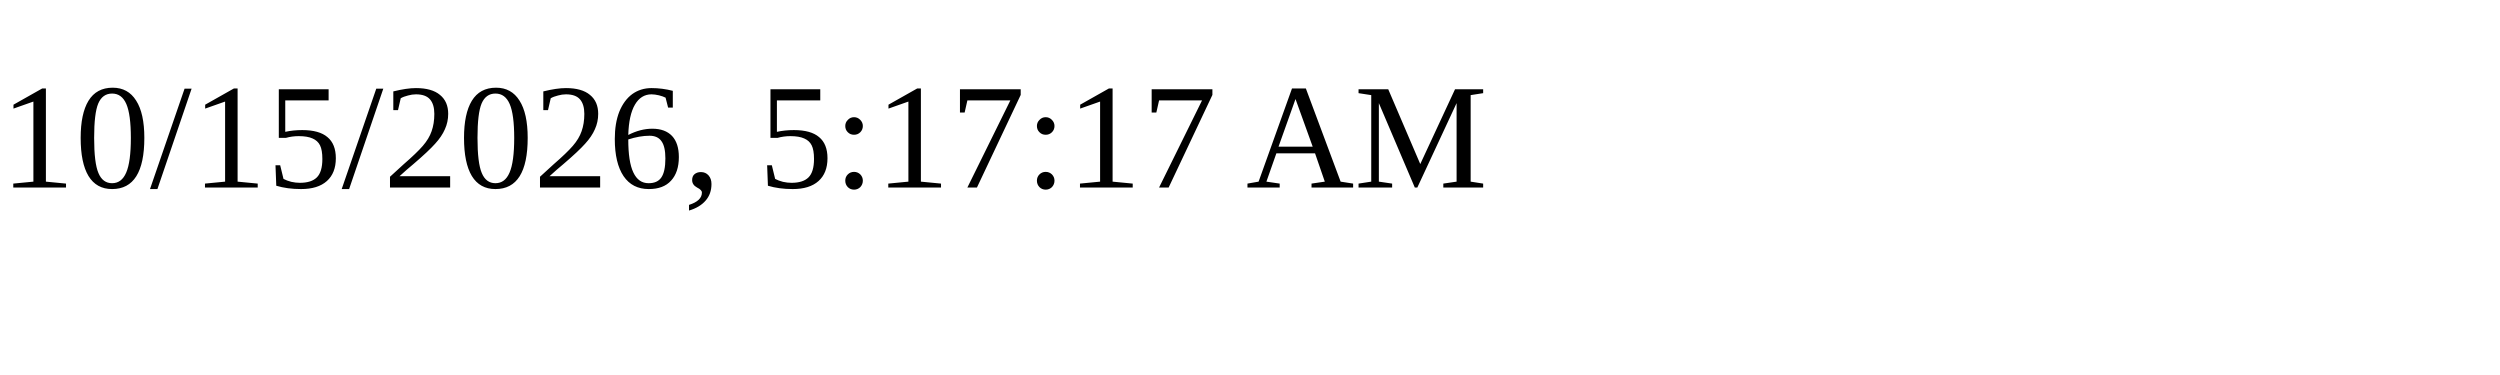
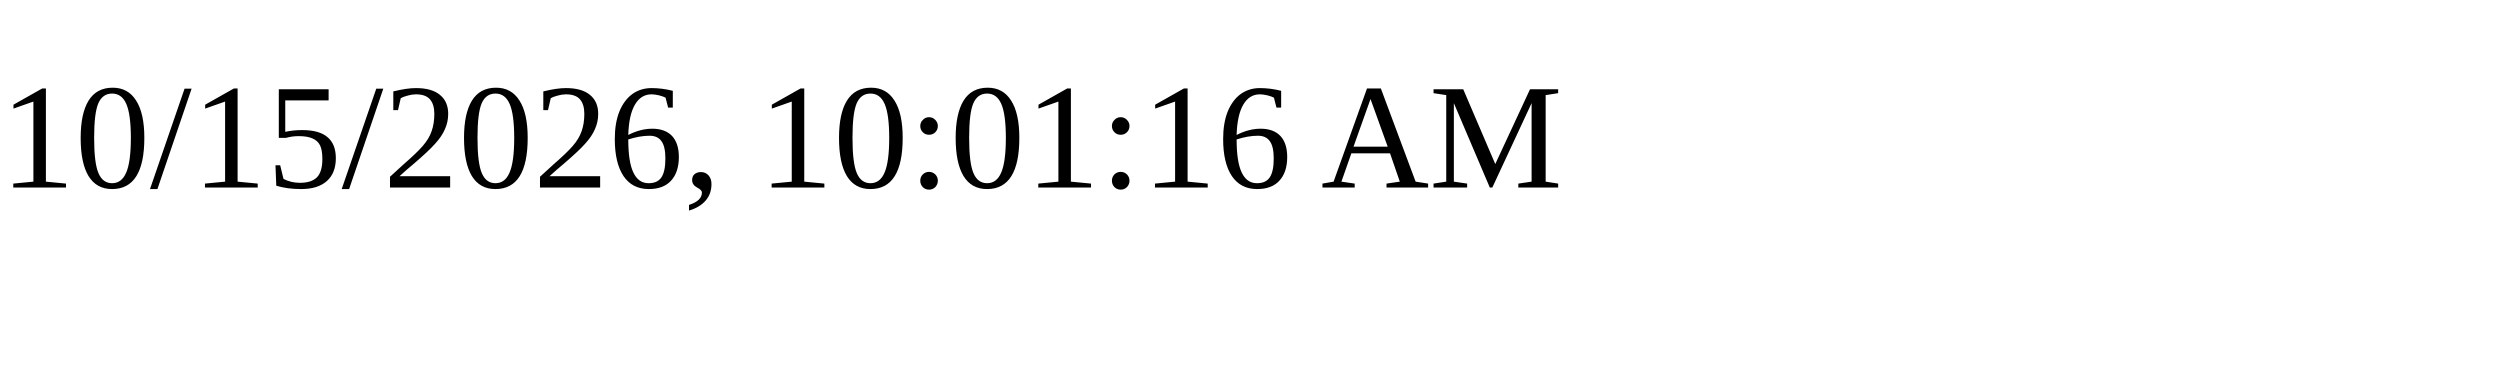
<svg xmlns="http://www.w3.org/2000/svg" height="30" width="200">
-   <text x="0" y="15">10/15/2026, 5:17:17 AM</text>
+   <text x="0" y="15">10/15/2026, 10:01:16 AM</text>
</svg>
